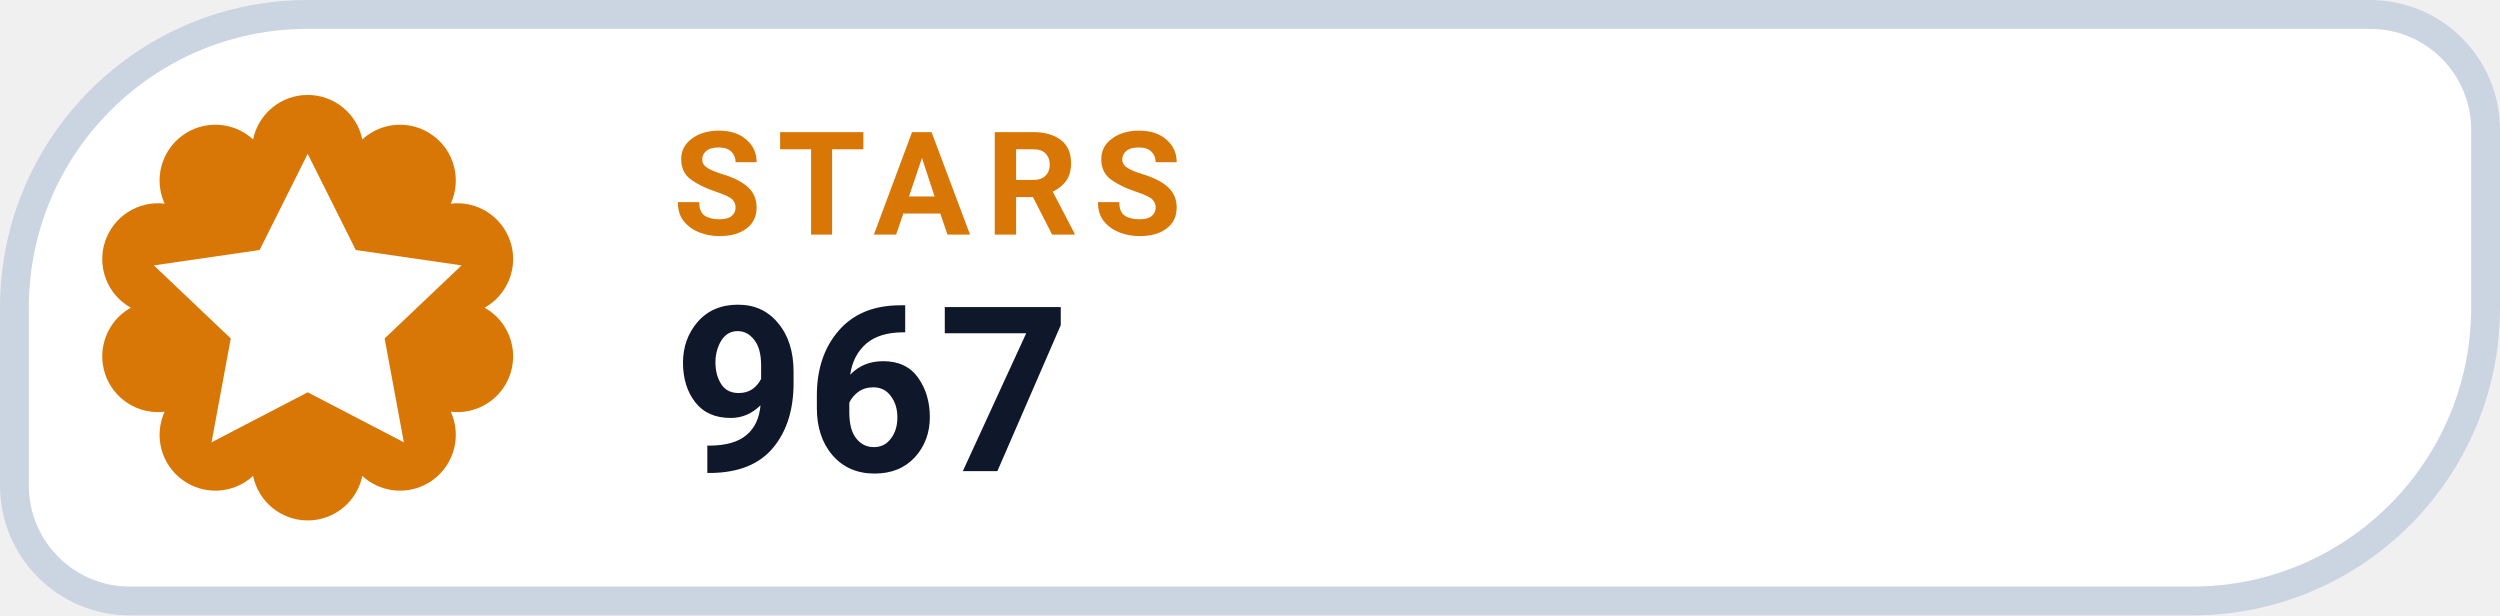
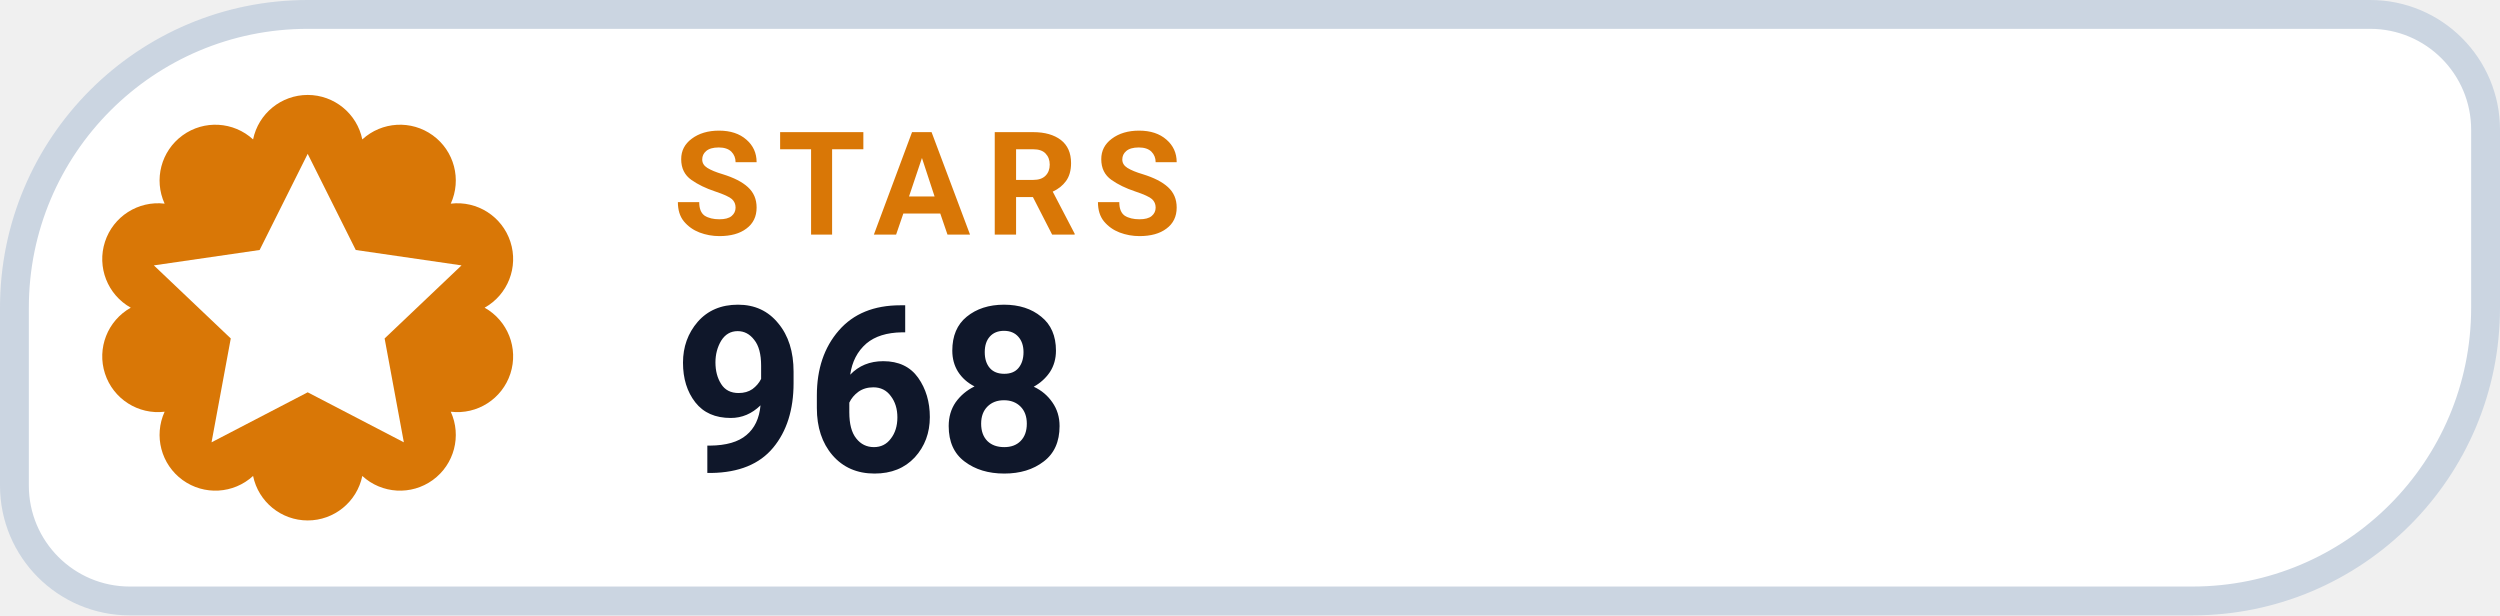
- <svg xmlns="http://www.w3.org/2000/svg" width="130" height="32" viewBox="0 0 130 32" role="img" aria-label="STARS 967">
+ <svg xmlns="http://www.w3.org/2000/svg" width="130" height="32" viewBox="0 0 130 32" role="img" aria-label="STARS 968">
  <path d="M 16.00 0.75 H 123.25 A 6.00 6.00 0 0 1 129.25 6.75 V 16.00 A 15.25 15.25 0 0 1 114.00 31.25 H 6.75 A 6.00 6.00 0 0 1 0.75 25.25 V 16.00 A 15.25 15.25 0 0 1 16.00 0.75 Z" fill="#FFFFFF" stroke="#CBD5E1" stroke-width="1.5" />
  <path d="M 13.16 7.25 A 2.90 2.90 0 0 1 18.84 7.25 A 2.90 2.90 0 0 1 23.44 10.59 A 2.90 2.90 0 0 1 25.20 16.00 A 2.90 2.90 0 0 1 23.44 21.41 A 2.90 2.90 0 0 1 18.84 24.75 A 2.90 2.90 0 0 1 13.16 24.75 A 2.90 2.90 0 0 1 8.56 21.41 A 2.90 2.90 0 0 1 6.80 16.00 A 2.90 2.90 0 0 1 8.56 10.59 A 2.90 2.90 0 0 1 13.16 7.25 Z" fill="#D97706" />
  <g transform="translate(16 16)" style="color:#FFFFFF;">
    <path d="M0 -8 l2.5 5 5.5 .8 -4 3.8 1 5.4 -5 -2.6 -5 2.6 1 -5.4 -4 -3.8 5.5 -.8 Z" fill="currentColor" />
  </g>
  <text x="35" y="12.2" fill="#D97706" font-family="-apple-system,BlinkMacSystemFont,'Segoe UI',Roboto,Helvetica,Arial,sans-serif" font-size="7.5" font-weight="700" letter-spacing=".8">STARS</text>
-   <text x="35" y="24.5" fill="#0F172A" font-family="-apple-system,BlinkMacSystemFont,'Segoe UI',Roboto,Helvetica,Arial,sans-serif" font-size="12" font-weight="750">967</text>
+   <text x="35" y="24.5" fill="#0F172A" font-family="-apple-system,BlinkMacSystemFont,'Segoe UI',Roboto,Helvetica,Arial,sans-serif" font-size="12" font-weight="750">968</text>
</svg>
